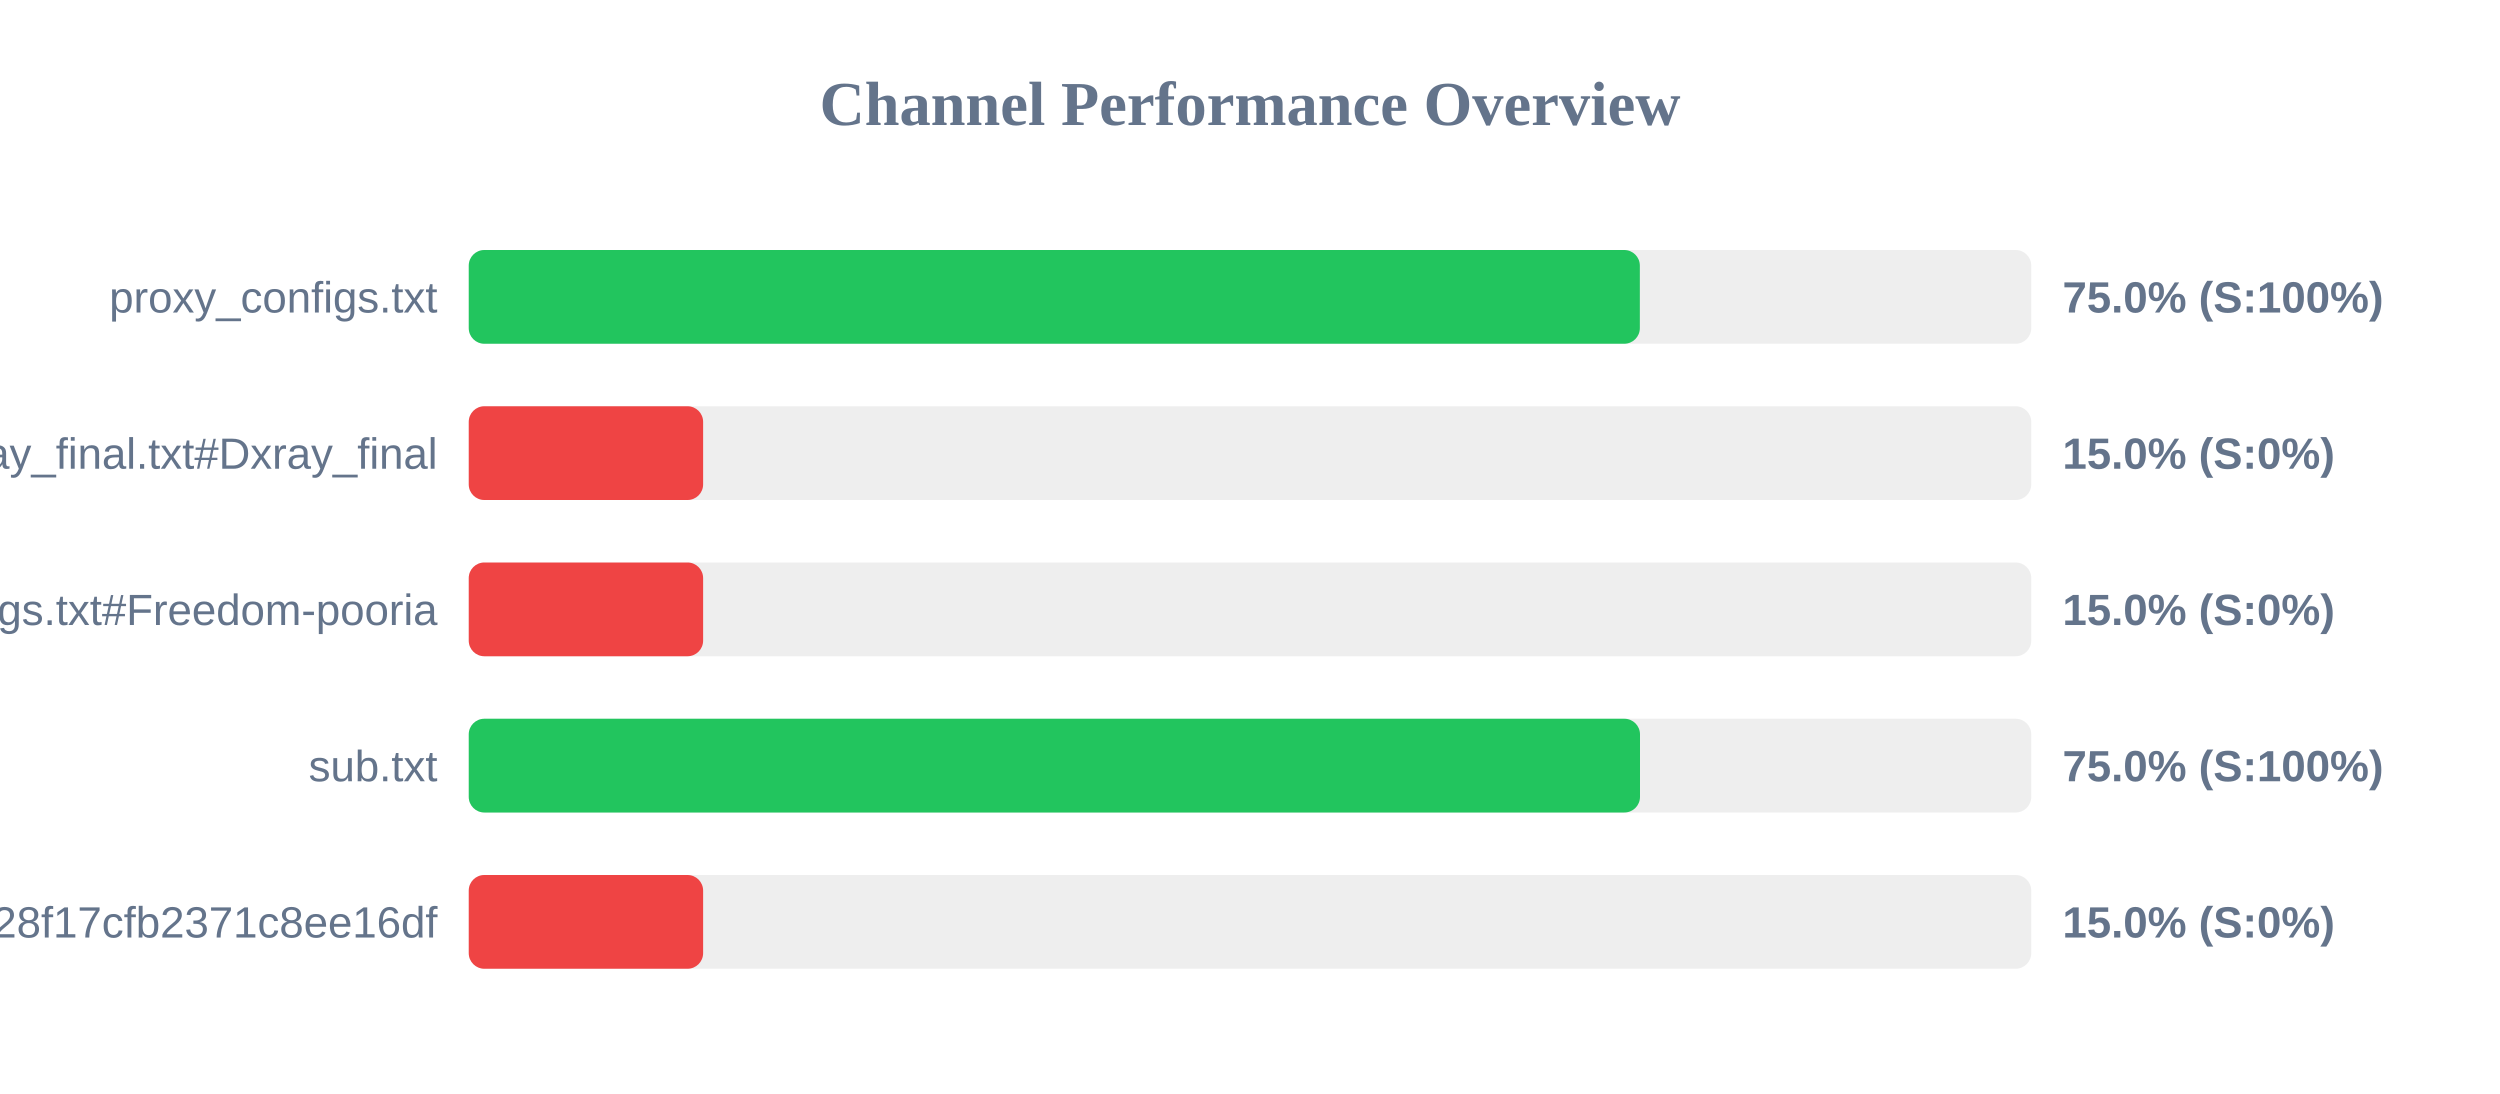
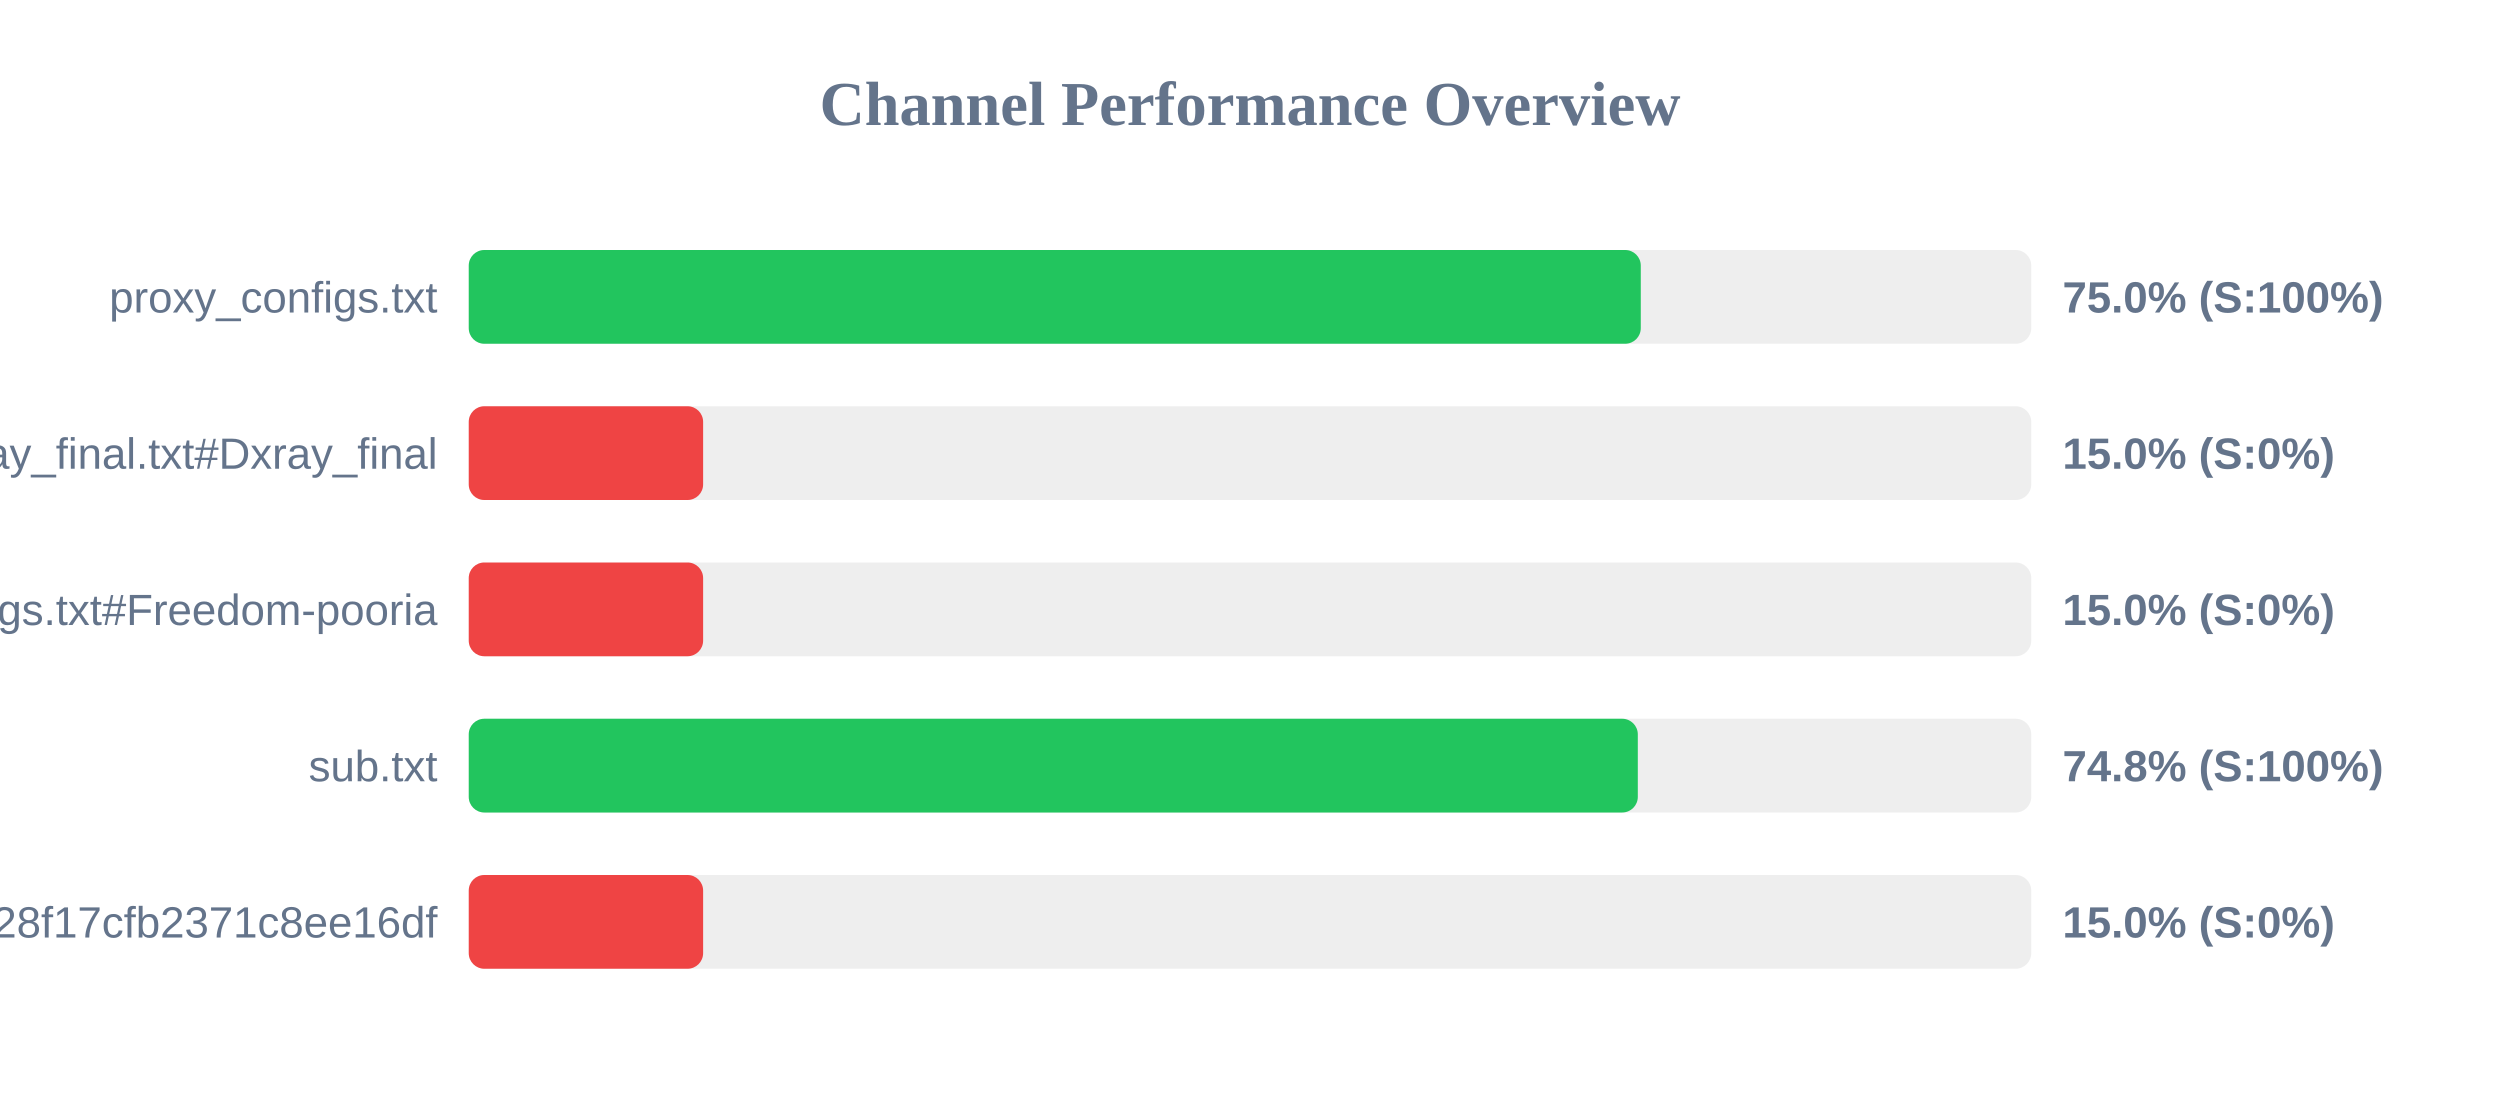
<svg xmlns="http://www.w3.org/2000/svg" width="800" height="350" version="1.1">
  <style>
        .row { font: 14px Arial; fill: #64748b; }
        .score { font: bold 14px Arial; fill: #64748b; }
    </style>
  <text x="400" y="40" text-anchor="middle" font-size="20px" font-weight="bold" fill="#64748b">Channel Performance Overview</text>
  <rect x="150" y="80" width="500" height="30" fill="#eee" rx="5" />
-   <rect x="150" y="80" width="374.75" height="30" fill="#22c55e" rx="5" />
+   <rect x="150" y="80" width="375.05" height="30" fill="#22c55e" rx="5" />
  <text x="140" y="100" text-anchor="end" class="row">proxy_configs.txt</text>
  <text x="660" y="100" text-anchor="start" class="score">75.0% (S:100%)</text>
  <rect x="150" y="130" width="500" height="30" fill="#eee" rx="5" />
  <rect x="150" y="130" width="75.0" height="30" fill="#ef4444" rx="5" />
  <text x="140" y="150" text-anchor="end" class="row">xray_final.txt#Dxray_final</text>
  <text x="660" y="150" text-anchor="start" class="score">15.0% (S:0%)</text>
  <rect x="150" y="180" width="500" height="30" fill="#eee" rx="5" />
  <rect x="150" y="180" width="75.0" height="30" fill="#ef4444" rx="5" />
  <text x="140" y="200" text-anchor="end" class="row">v2ray_configs.txt#Freedom-pooria</text>
  <text x="660" y="200" text-anchor="start" class="score">15.0% (S:0%)</text>
  <rect x="150" y="230" width="500" height="30" fill="#eee" rx="5" />
-   <rect x="150" y="230" width="374.8" height="30" fill="#22c55e" rx="5" />
+   <rect x="150" y="230" width="374.1" height="30" fill="#22c55e" rx="5" />
  <text x="140" y="250" text-anchor="end" class="row">sub.txt</text>
-   <text x="660" y="250" text-anchor="start" class="score">75.0% (S:100%)</text>
+   <text x="660" y="250" text-anchor="start" class="score">74.8% (S:100%)</text>
  <rect x="150" y="280" width="500" height="30" fill="#eee" rx="5" />
  <rect x="150" y="280" width="75.0" height="30" fill="#ef4444" rx="5" />
  <text x="140" y="300" text-anchor="end" class="row">?token=fedfed7b41b828f17cfb2371c8ee16df</text>
  <text x="660" y="300" text-anchor="start" class="score">15.0% (S:0%)</text>
</svg>
